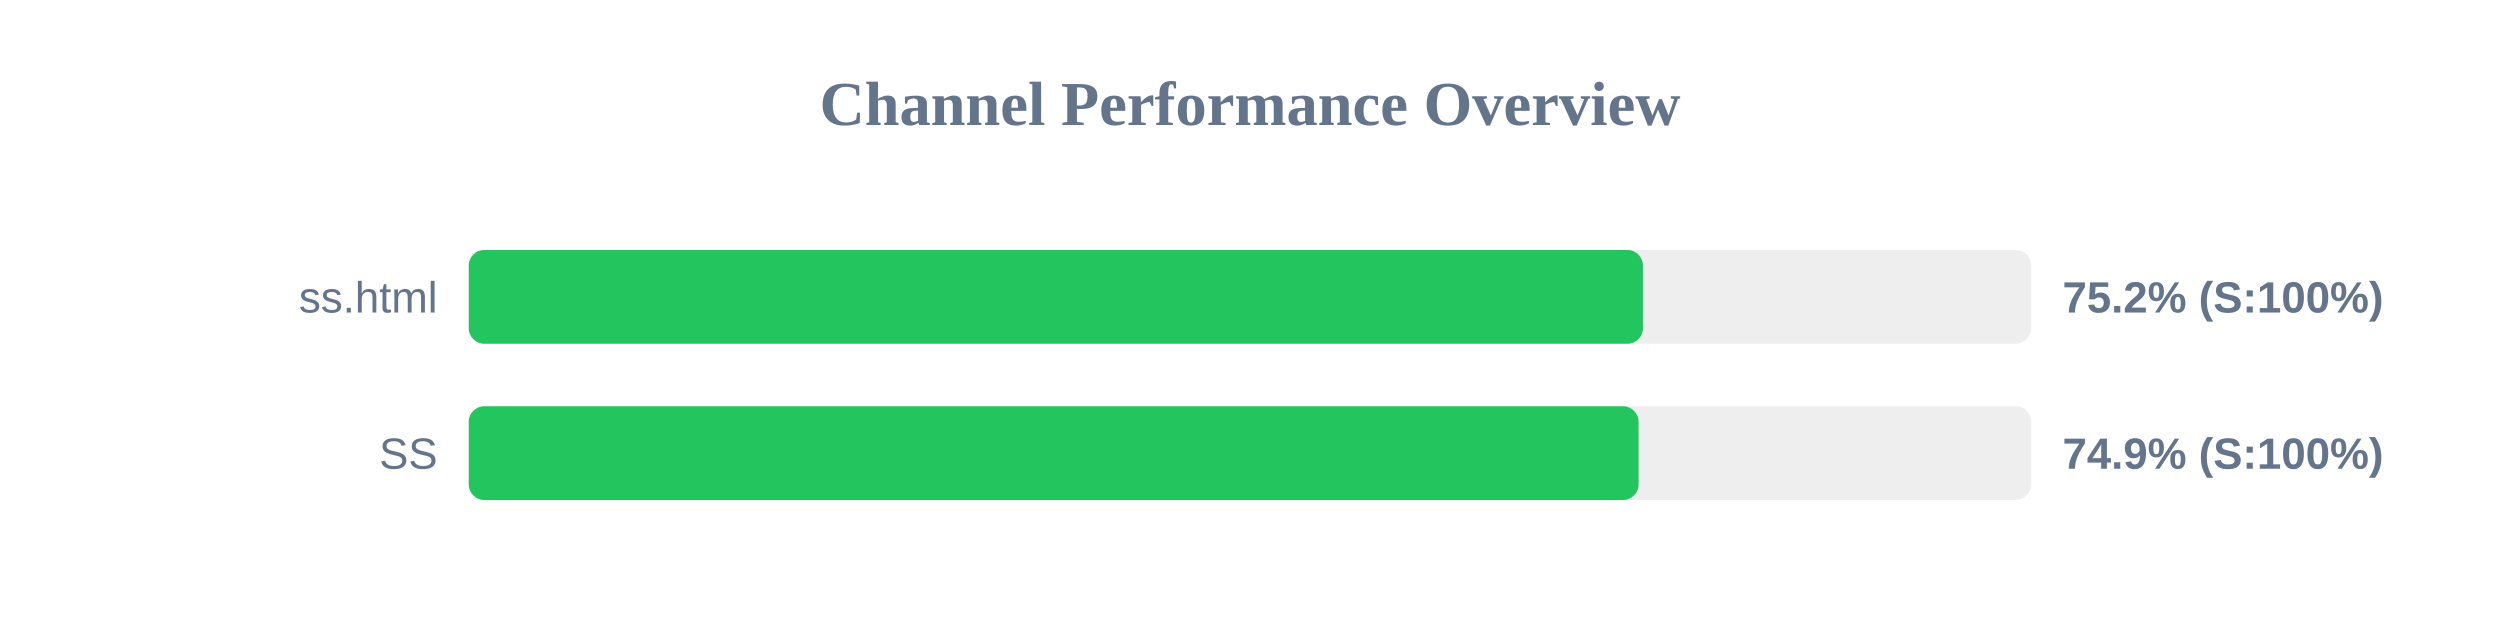
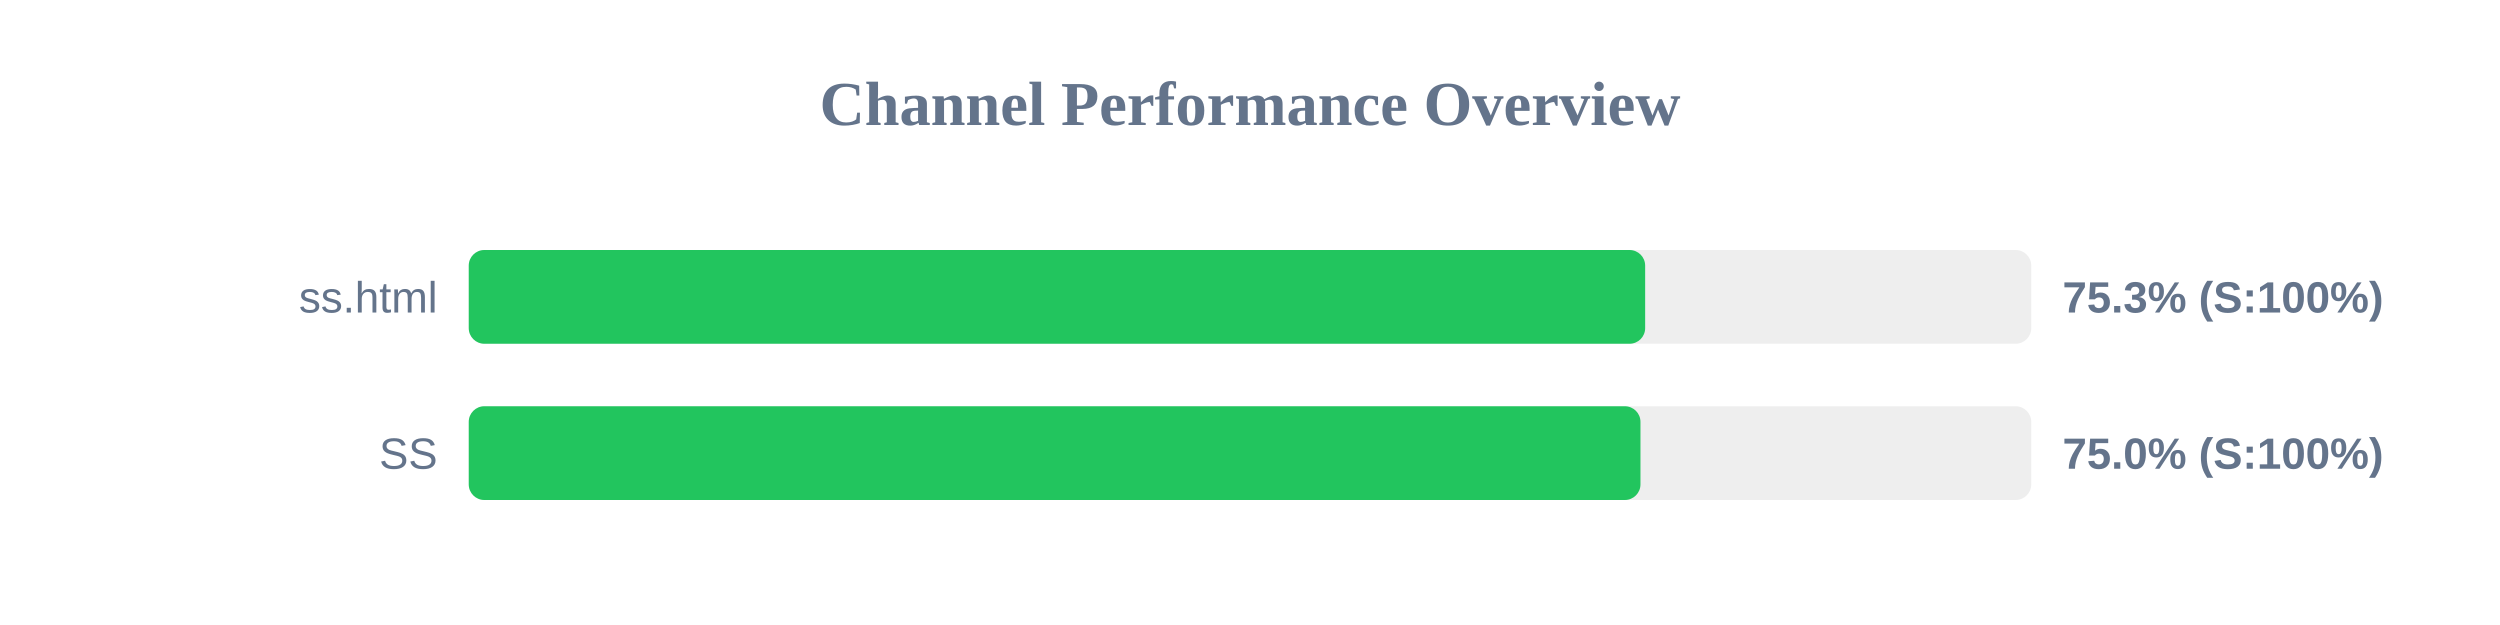
<svg xmlns="http://www.w3.org/2000/svg" width="800" height="200" version="1.1">
  <style>
        .row { font: 14px Arial; fill: #64748b; }
        .score { font: bold 14px Arial; fill: #64748b; }
    </style>
  <text x="400" y="40" text-anchor="middle" font-size="20px" font-weight="bold" fill="#64748b">Channel Performance Overview</text>
  <rect x="150" y="80" width="500" height="30" fill="#eee" rx="5" />
-   <rect x="150" y="80" width="375.75" height="30" fill="#22c55e" rx="5" />
+   <rect x="150" y="80" width="376.45" height="30" fill="#22c55e" rx="5" />
  <text x="140" y="100" text-anchor="end" class="row">ss.html</text>
-   <text x="660" y="100" text-anchor="start" class="score">75.2% (S:100%)</text>
+   <text x="660" y="100" text-anchor="start" class="score">75.3% (S:100%)</text>
  <rect x="150" y="130" width="500" height="30" fill="#eee" rx="5" />
-   <rect x="150" y="130" width="374.35" height="30" fill="#22c55e" rx="5" />
+   <rect x="150" y="130" width="374.95" height="30" fill="#22c55e" rx="5" />
  <text x="140" y="150" text-anchor="end" class="row">SS</text>
-   <text x="660" y="150" text-anchor="start" class="score">74.9% (S:100%)</text>
+   <text x="660" y="150" text-anchor="start" class="score">75.0% (S:100%)</text>
</svg>
